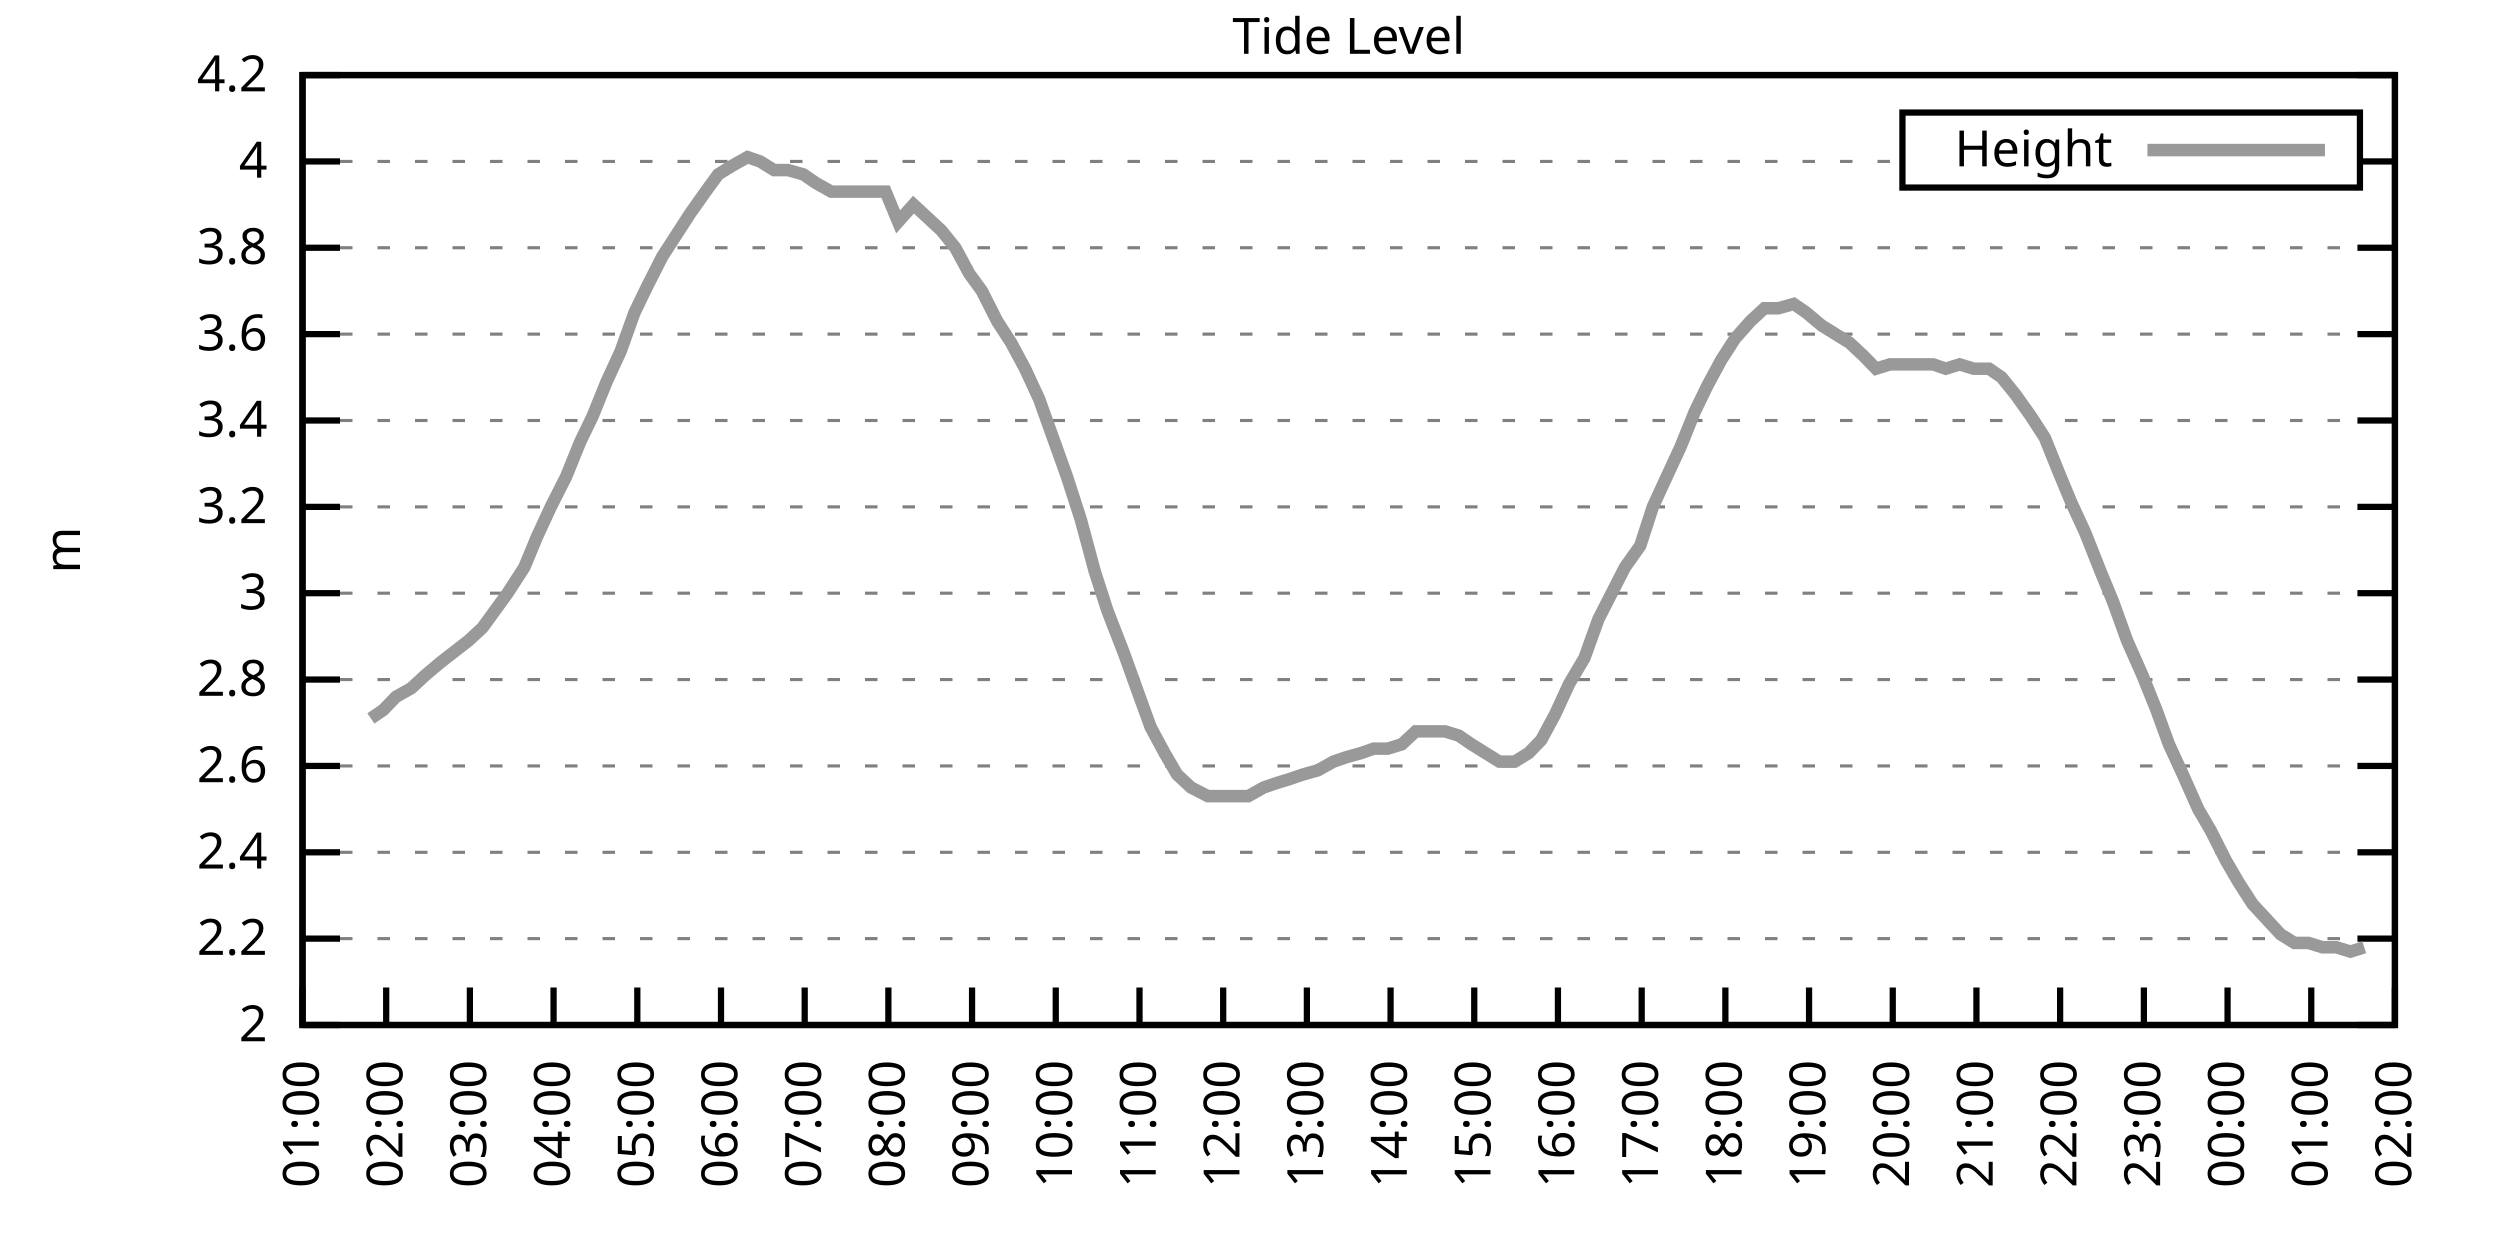
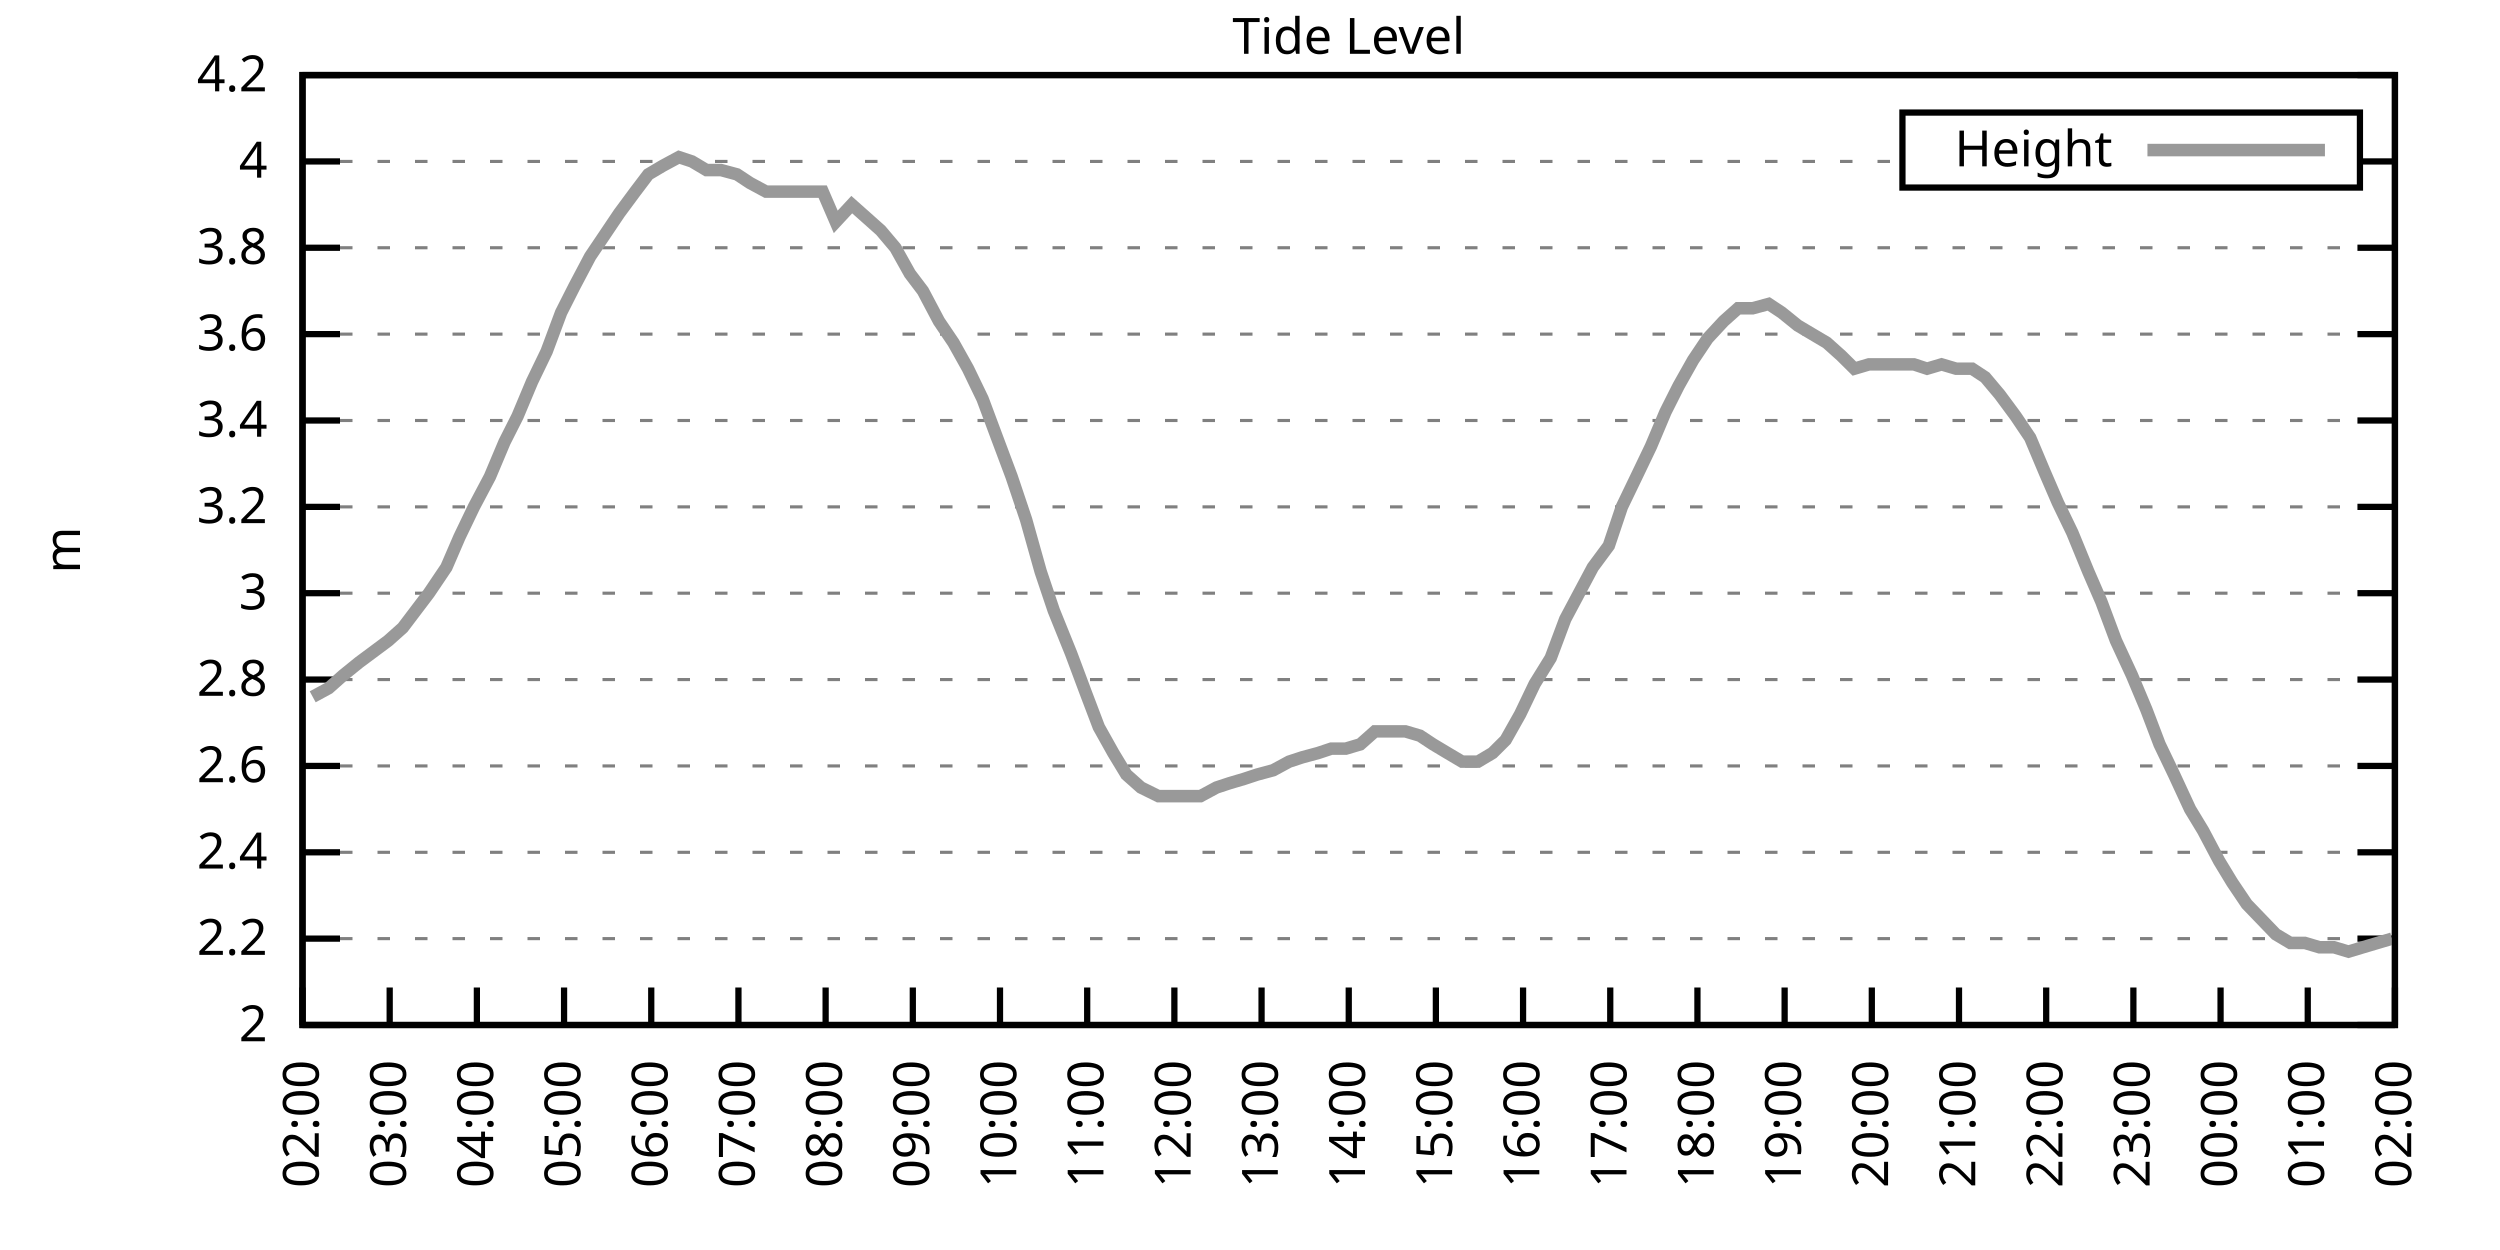
<svg xmlns="http://www.w3.org/2000/svg" xmlns:xlink="http://www.w3.org/1999/xlink" width="400" height="200" viewBox="0 0 400 200">
  <g id="gnuplot_canvas">
    <rect x="0" y="0" width="400" height="200" fill="none" />
    <defs>
      <circle id="gpDot" r="0.5" stroke-width="0.5" stroke="currentColor" />
      <path id="gpPt0" stroke-width="0.333" stroke="currentColor" d="M-1,0 h2 M0,-1 v2" />
      <path id="gpPt1" stroke-width="0.333" stroke="currentColor" d="M-1,-1 L1,1 M1,-1 L-1,1" />
      <path id="gpPt2" stroke-width="0.333" stroke="currentColor" d="M-1,0 L1,0 M0,-1 L0,1 M-1,-1 L1,1 M-1,1 L1,-1" />
      <rect id="gpPt3" stroke-width="0.333" stroke="currentColor" x="-1" y="-1" width="2" height="2" />
      <rect id="gpPt4" stroke-width="0.333" stroke="currentColor" fill="currentColor" x="-1" y="-1" width="2" height="2" />
      <circle id="gpPt5" stroke-width="0.333" stroke="currentColor" cx="0" cy="0" r="1" />
      <use xlink:href="#gpPt5" id="gpPt6" fill="currentColor" stroke="none" />
      <path id="gpPt7" stroke-width="0.333" stroke="currentColor" d="M0,-1.33 L-1.33,0.67 L1.33,0.67 z" />
      <use xlink:href="#gpPt7" id="gpPt8" fill="currentColor" stroke="none" />
      <use xlink:href="#gpPt7" id="gpPt9" stroke="currentColor" transform="rotate(180)" />
      <use xlink:href="#gpPt9" id="gpPt10" fill="currentColor" stroke="none" />
      <use xlink:href="#gpPt3" id="gpPt11" stroke="currentColor" transform="rotate(45)" />
      <use xlink:href="#gpPt11" id="gpPt12" fill="currentColor" stroke="none" />
      <path id="gpPt13" stroke-width="0.333" stroke="currentColor" d="M0,1.330 L1.265,0.411 L0.782,-1.067 L-0.782,-1.076 L-1.265,0.411 z" />
      <use xlink:href="#gpPt13" id="gpPt14" fill="currentColor" stroke="none" />
      <filter id="textbox" filterUnits="objectBoundingBox" x="0" y="0" height="1" width="1">
        <feFlood flood-color="white" flood-opacity="1" result="bgnd" />
        <feComposite in="SourceGraphic" in2="bgnd" operator="atop" />
      </filter>
      <filter id="greybox" filterUnits="objectBoundingBox" x="0" y="0" height="1" width="1">
        <feFlood flood-color="lightgrey" flood-opacity="1" result="grey" />
        <feComposite in="SourceGraphic" in2="grey" operator="atop" />
      </filter>
    </defs>
    <g fill="none" color="white" stroke="currentColor" stroke-width="1.00" stroke-linecap="butt" stroke-linejoin="miter">
</g>
    <g fill="none" color="black" stroke="currentColor" stroke-width="1.00" stroke-linecap="butt" stroke-linejoin="miter">
      <g stroke="none" shape-rendering="crispEdges">
        <polygon fill="rgb(255, 255, 255)" points="48.40,164.00 383.18,164.00 383.18,12.02 48.40,12.02 " />
      </g>
    </g>
    <g fill="none" color="black" stroke="currentColor" stroke-width="1.00" stroke-linecap="butt" stroke-linejoin="miter">
</g>
    <g fill="none" color="black" stroke="black" stroke-width="0.50" stroke-linecap="butt" stroke-linejoin="miter">
</g>
    <g fill="none" color="gray" stroke="currentColor" stroke-width="0.50" stroke-linecap="butt" stroke-linejoin="miter">
      <path stroke="gray" stroke-dasharray="2,4" class="gridline" d="M48.40,164.00 L383.19,164.00  " />
    </g>
    <g fill="none" color="gray" stroke="gray" stroke-width="1.00" stroke-linecap="butt" stroke-linejoin="miter">
</g>
    <g fill="none" color="black" stroke="currentColor" stroke-width="1.00" stroke-linecap="butt" stroke-linejoin="miter">
      <path stroke="black" d="M48.40,164.00 L54.40,164.00 M383.19,164.00 L377.19,164.00  " />
      <g transform="translate(42.80,166.60)" stroke="none" fill="black" font-family="Sans" font-size="8.00" text-anchor="end">
        <text>
          <tspan font-family="Sans"> 2</tspan>
        </text>
      </g>
    </g>
    <g fill="none" color="black" stroke="currentColor" stroke-width="1.00" stroke-linecap="butt" stroke-linejoin="miter">
</g>
    <g fill="none" color="black" stroke="black" stroke-width="0.50" stroke-linecap="butt" stroke-linejoin="miter">
</g>
    <g fill="none" color="gray" stroke="currentColor" stroke-width="0.50" stroke-linecap="butt" stroke-linejoin="miter">
      <path stroke="gray" stroke-dasharray="2,4" class="gridline" d="M48.40,150.18 L383.19,150.18  " />
    </g>
    <g fill="none" color="gray" stroke="gray" stroke-width="1.00" stroke-linecap="butt" stroke-linejoin="miter">
</g>
    <g fill="none" color="black" stroke="currentColor" stroke-width="1.00" stroke-linecap="butt" stroke-linejoin="miter">
      <path stroke="black" d="M48.40,150.18 L54.40,150.18 M383.19,150.18 L377.19,150.18  " />
      <g transform="translate(42.80,152.78)" stroke="none" fill="black" font-family="Sans" font-size="8.00" text-anchor="end">
        <text>
          <tspan font-family="Sans"> 2.2</tspan>
        </text>
      </g>
    </g>
    <g fill="none" color="black" stroke="currentColor" stroke-width="1.00" stroke-linecap="butt" stroke-linejoin="miter">
</g>
    <g fill="none" color="black" stroke="black" stroke-width="0.50" stroke-linecap="butt" stroke-linejoin="miter">
</g>
    <g fill="none" color="gray" stroke="currentColor" stroke-width="0.50" stroke-linecap="butt" stroke-linejoin="miter">
      <path stroke="gray" stroke-dasharray="2,4" class="gridline" d="M48.40,136.37 L383.19,136.37  " />
    </g>
    <g fill="none" color="gray" stroke="gray" stroke-width="1.00" stroke-linecap="butt" stroke-linejoin="miter">
</g>
    <g fill="none" color="black" stroke="currentColor" stroke-width="1.00" stroke-linecap="butt" stroke-linejoin="miter">
      <path stroke="black" d="M48.40,136.37 L54.40,136.37 M383.19,136.37 L377.19,136.37  " />
      <g transform="translate(42.80,138.97)" stroke="none" fill="black" font-family="Sans" font-size="8.00" text-anchor="end">
        <text>
          <tspan font-family="Sans"> 2.4</tspan>
        </text>
      </g>
    </g>
    <g fill="none" color="black" stroke="currentColor" stroke-width="1.00" stroke-linecap="butt" stroke-linejoin="miter">
</g>
    <g fill="none" color="black" stroke="black" stroke-width="0.50" stroke-linecap="butt" stroke-linejoin="miter">
</g>
    <g fill="none" color="gray" stroke="currentColor" stroke-width="0.50" stroke-linecap="butt" stroke-linejoin="miter">
      <path stroke="gray" stroke-dasharray="2,4" class="gridline" d="M48.40,122.55 L383.19,122.55  " />
    </g>
    <g fill="none" color="gray" stroke="gray" stroke-width="1.00" stroke-linecap="butt" stroke-linejoin="miter">
</g>
    <g fill="none" color="black" stroke="currentColor" stroke-width="1.00" stroke-linecap="butt" stroke-linejoin="miter">
      <path stroke="black" d="M48.40,122.55 L54.40,122.55 M383.19,122.55 L377.19,122.55  " />
      <g transform="translate(42.80,125.15)" stroke="none" fill="black" font-family="Sans" font-size="8.00" text-anchor="end">
        <text>
          <tspan font-family="Sans"> 2.6</tspan>
        </text>
      </g>
    </g>
    <g fill="none" color="black" stroke="currentColor" stroke-width="1.00" stroke-linecap="butt" stroke-linejoin="miter">
</g>
    <g fill="none" color="black" stroke="black" stroke-width="0.50" stroke-linecap="butt" stroke-linejoin="miter">
</g>
    <g fill="none" color="gray" stroke="currentColor" stroke-width="0.50" stroke-linecap="butt" stroke-linejoin="miter">
      <path stroke="gray" stroke-dasharray="2,4" class="gridline" d="M48.40,108.73 L383.19,108.73  " />
    </g>
    <g fill="none" color="gray" stroke="gray" stroke-width="1.00" stroke-linecap="butt" stroke-linejoin="miter">
</g>
    <g fill="none" color="black" stroke="currentColor" stroke-width="1.00" stroke-linecap="butt" stroke-linejoin="miter">
      <path stroke="black" d="M48.40,108.73 L54.40,108.73 M383.19,108.73 L377.19,108.73  " />
      <g transform="translate(42.80,111.33)" stroke="none" fill="black" font-family="Sans" font-size="8.00" text-anchor="end">
        <text>
          <tspan font-family="Sans"> 2.8</tspan>
        </text>
      </g>
    </g>
    <g fill="none" color="black" stroke="currentColor" stroke-width="1.00" stroke-linecap="butt" stroke-linejoin="miter">
</g>
    <g fill="none" color="black" stroke="black" stroke-width="0.50" stroke-linecap="butt" stroke-linejoin="miter">
</g>
    <g fill="none" color="gray" stroke="currentColor" stroke-width="0.50" stroke-linecap="butt" stroke-linejoin="miter">
      <path stroke="gray" stroke-dasharray="2,4" class="gridline" d="M48.40,94.91 L383.19,94.91  " />
    </g>
    <g fill="none" color="gray" stroke="gray" stroke-width="1.00" stroke-linecap="butt" stroke-linejoin="miter">
</g>
    <g fill="none" color="black" stroke="currentColor" stroke-width="1.00" stroke-linecap="butt" stroke-linejoin="miter">
      <path stroke="black" d="M48.40,94.91 L54.40,94.91 M383.19,94.91 L377.19,94.91  " />
      <g transform="translate(42.80,97.51)" stroke="none" fill="black" font-family="Sans" font-size="8.00" text-anchor="end">
        <text>
          <tspan font-family="Sans"> 3</tspan>
        </text>
      </g>
    </g>
    <g fill="none" color="black" stroke="currentColor" stroke-width="1.00" stroke-linecap="butt" stroke-linejoin="miter">
</g>
    <g fill="none" color="black" stroke="black" stroke-width="0.50" stroke-linecap="butt" stroke-linejoin="miter">
</g>
    <g fill="none" color="gray" stroke="currentColor" stroke-width="0.50" stroke-linecap="butt" stroke-linejoin="miter">
      <path stroke="gray" stroke-dasharray="2,4" class="gridline" d="M48.40,81.10 L383.19,81.10  " />
    </g>
    <g fill="none" color="gray" stroke="gray" stroke-width="1.00" stroke-linecap="butt" stroke-linejoin="miter">
</g>
    <g fill="none" color="black" stroke="currentColor" stroke-width="1.00" stroke-linecap="butt" stroke-linejoin="miter">
      <path stroke="black" d="M48.40,81.10 L54.40,81.10 M383.19,81.10 L377.19,81.10  " />
      <g transform="translate(42.80,83.70)" stroke="none" fill="black" font-family="Sans" font-size="8.00" text-anchor="end">
        <text>
          <tspan font-family="Sans"> 3.2</tspan>
        </text>
      </g>
    </g>
    <g fill="none" color="black" stroke="currentColor" stroke-width="1.00" stroke-linecap="butt" stroke-linejoin="miter">
</g>
    <g fill="none" color="black" stroke="black" stroke-width="0.50" stroke-linecap="butt" stroke-linejoin="miter">
</g>
    <g fill="none" color="gray" stroke="currentColor" stroke-width="0.50" stroke-linecap="butt" stroke-linejoin="miter">
      <path stroke="gray" stroke-dasharray="2,4" class="gridline" d="M48.40,67.28 L383.19,67.28  " />
    </g>
    <g fill="none" color="gray" stroke="gray" stroke-width="1.00" stroke-linecap="butt" stroke-linejoin="miter">
</g>
    <g fill="none" color="black" stroke="currentColor" stroke-width="1.00" stroke-linecap="butt" stroke-linejoin="miter">
      <path stroke="black" d="M48.40,67.28 L54.40,67.28 M383.19,67.28 L377.19,67.28  " />
      <g transform="translate(42.80,69.88)" stroke="none" fill="black" font-family="Sans" font-size="8.00" text-anchor="end">
        <text>
          <tspan font-family="Sans"> 3.4</tspan>
        </text>
      </g>
    </g>
    <g fill="none" color="black" stroke="currentColor" stroke-width="1.00" stroke-linecap="butt" stroke-linejoin="miter">
</g>
    <g fill="none" color="black" stroke="black" stroke-width="0.50" stroke-linecap="butt" stroke-linejoin="miter">
</g>
    <g fill="none" color="gray" stroke="currentColor" stroke-width="0.50" stroke-linecap="butt" stroke-linejoin="miter">
      <path stroke="gray" stroke-dasharray="2,4" class="gridline" d="M48.40,53.46 L383.19,53.46  " />
    </g>
    <g fill="none" color="gray" stroke="gray" stroke-width="1.00" stroke-linecap="butt" stroke-linejoin="miter">
</g>
    <g fill="none" color="black" stroke="currentColor" stroke-width="1.00" stroke-linecap="butt" stroke-linejoin="miter">
      <path stroke="black" d="M48.40,53.46 L54.40,53.46 M383.19,53.46 L377.19,53.46  " />
      <g transform="translate(42.80,56.06)" stroke="none" fill="black" font-family="Sans" font-size="8.00" text-anchor="end">
        <text>
          <tspan font-family="Sans"> 3.6</tspan>
        </text>
      </g>
    </g>
    <g fill="none" color="black" stroke="currentColor" stroke-width="1.00" stroke-linecap="butt" stroke-linejoin="miter">
</g>
    <g fill="none" color="black" stroke="black" stroke-width="0.50" stroke-linecap="butt" stroke-linejoin="miter">
</g>
    <g fill="none" color="gray" stroke="currentColor" stroke-width="0.50" stroke-linecap="butt" stroke-linejoin="miter">
      <path stroke="gray" stroke-dasharray="2,4" class="gridline" d="M48.40,39.64 L383.19,39.64  " />
    </g>
    <g fill="none" color="gray" stroke="gray" stroke-width="1.00" stroke-linecap="butt" stroke-linejoin="miter">
</g>
    <g fill="none" color="black" stroke="currentColor" stroke-width="1.00" stroke-linecap="butt" stroke-linejoin="miter">
      <path stroke="black" d="M48.40,39.64 L54.40,39.64 M383.19,39.64 L377.19,39.64  " />
      <g transform="translate(42.80,42.24)" stroke="none" fill="black" font-family="Sans" font-size="8.00" text-anchor="end">
        <text>
          <tspan font-family="Sans"> 3.8</tspan>
        </text>
      </g>
    </g>
    <g fill="none" color="black" stroke="currentColor" stroke-width="1.00" stroke-linecap="butt" stroke-linejoin="miter">
</g>
    <g fill="none" color="black" stroke="black" stroke-width="0.50" stroke-linecap="butt" stroke-linejoin="miter">
</g>
    <g fill="none" color="gray" stroke="currentColor" stroke-width="0.50" stroke-linecap="butt" stroke-linejoin="miter">
      <path stroke="gray" stroke-dasharray="2,4" class="gridline" d="M48.40,25.83 L304.39,25.83 M377.59,25.83 L383.19,25.83  " />
    </g>
    <g fill="none" color="gray" stroke="gray" stroke-width="1.00" stroke-linecap="butt" stroke-linejoin="miter">
</g>
    <g fill="none" color="black" stroke="currentColor" stroke-width="1.00" stroke-linecap="butt" stroke-linejoin="miter">
      <path stroke="black" d="M48.40,25.83 L54.40,25.83 M383.19,25.83 L377.19,25.83  " />
      <g transform="translate(42.80,28.43)" stroke="none" fill="black" font-family="Sans" font-size="8.00" text-anchor="end">
        <text>
          <tspan font-family="Sans"> 4</tspan>
        </text>
      </g>
    </g>
    <g fill="none" color="black" stroke="currentColor" stroke-width="1.00" stroke-linecap="butt" stroke-linejoin="miter">
</g>
    <g fill="none" color="black" stroke="black" stroke-width="0.50" stroke-linecap="butt" stroke-linejoin="miter">
</g>
    <g fill="none" color="gray" stroke="currentColor" stroke-width="0.50" stroke-linecap="butt" stroke-linejoin="miter">
      <path stroke="gray" stroke-dasharray="2,4" class="gridline" d="M48.40,12.01 L383.19,12.01  " />
    </g>
    <g fill="none" color="gray" stroke="gray" stroke-width="1.00" stroke-linecap="butt" stroke-linejoin="miter">
</g>
    <g fill="none" color="black" stroke="currentColor" stroke-width="1.00" stroke-linecap="butt" stroke-linejoin="miter">
      <path stroke="black" d="M48.40,12.01 L54.40,12.01 M383.19,12.01 L377.19,12.01  " />
      <g transform="translate(42.80,14.61)" stroke="none" fill="black" font-family="Sans" font-size="8.00" text-anchor="end">
        <text>
          <tspan font-family="Sans"> 4.2</tspan>
        </text>
      </g>
    </g>
    <g fill="none" color="black" stroke="currentColor" stroke-width="1.00" stroke-linecap="butt" stroke-linejoin="miter">
      <path stroke="black" d="M48.40,164.00 L48.40,158.00  " />
      <g transform="translate(51.00,169.60) rotate(270.00)" stroke="none" fill="black" font-family="Sans" font-size="8.00" text-anchor="end">
        <text>
-           <tspan font-family="Sans">01:00</tspan>
-         </text>
-       </g>
-     </g>
-     <g fill="none" color="black" stroke="currentColor" stroke-width="1.00" stroke-linecap="butt" stroke-linejoin="miter">
-       <path stroke="black" d="M61.79,164.00 L61.79,158.00  " />
-       <g transform="translate(64.39,169.60) rotate(270.00)" stroke="none" fill="black" font-family="Sans" font-size="8.00" text-anchor="end">
-         <text>
          <tspan font-family="Sans">02:00</tspan>
        </text>
      </g>
    </g>
    <g fill="none" color="black" stroke="currentColor" stroke-width="1.00" stroke-linecap="butt" stroke-linejoin="miter">
-       <path stroke="black" d="M75.18,164.00 L75.18,158.00  " />
-       <g transform="translate(77.78,169.60) rotate(270.00)" stroke="none" fill="black" font-family="Sans" font-size="8.00" text-anchor="end">
+       <path stroke="black" d="M62.35,164.00 L62.35,158.00  " />
+       <g transform="translate(64.95,169.60) rotate(270.00)" stroke="none" fill="black" font-family="Sans" font-size="8.00" text-anchor="end">
        <text>
          <tspan font-family="Sans">03:00</tspan>
        </text>
      </g>
    </g>
    <g fill="none" color="black" stroke="currentColor" stroke-width="1.00" stroke-linecap="butt" stroke-linejoin="miter">
-       <path stroke="black" d="M88.57,164.00 L88.57,158.00  " />
-       <g transform="translate(91.17,169.60) rotate(270.00)" stroke="none" fill="black" font-family="Sans" font-size="8.00" text-anchor="end">
+       <path stroke="black" d="M76.30,164.00 L76.30,158.00  " />
+       <g transform="translate(78.90,169.60) rotate(270.00)" stroke="none" fill="black" font-family="Sans" font-size="8.00" text-anchor="end">
        <text>
          <tspan font-family="Sans">04:00</tspan>
        </text>
      </g>
    </g>
    <g fill="none" color="black" stroke="currentColor" stroke-width="1.00" stroke-linecap="butt" stroke-linejoin="miter">
-       <path stroke="black" d="M101.97,164.00 L101.97,158.00  " />
-       <g transform="translate(104.57,169.60) rotate(270.00)" stroke="none" fill="black" font-family="Sans" font-size="8.00" text-anchor="end">
+       <path stroke="black" d="M90.25,164.00 L90.25,158.00  " />
+       <g transform="translate(92.85,169.60) rotate(270.00)" stroke="none" fill="black" font-family="Sans" font-size="8.00" text-anchor="end">
        <text>
          <tspan font-family="Sans">05:00</tspan>
        </text>
      </g>
    </g>
    <g fill="none" color="black" stroke="currentColor" stroke-width="1.00" stroke-linecap="butt" stroke-linejoin="miter">
-       <path stroke="black" d="M115.36,164.00 L115.36,158.00  " />
-       <g transform="translate(117.96,169.60) rotate(270.00)" stroke="none" fill="black" font-family="Sans" font-size="8.00" text-anchor="end">
+       <path stroke="black" d="M104.20,164.00 L104.20,158.00  " />
+       <g transform="translate(106.80,169.60) rotate(270.00)" stroke="none" fill="black" font-family="Sans" font-size="8.00" text-anchor="end">
        <text>
          <tspan font-family="Sans">06:00</tspan>
        </text>
      </g>
    </g>
    <g fill="none" color="black" stroke="currentColor" stroke-width="1.00" stroke-linecap="butt" stroke-linejoin="miter">
-       <path stroke="black" d="M128.75,164.00 L128.75,158.00  " />
-       <g transform="translate(131.35,169.60) rotate(270.00)" stroke="none" fill="black" font-family="Sans" font-size="8.00" text-anchor="end">
+       <path stroke="black" d="M118.15,164.00 L118.15,158.00  " />
+       <g transform="translate(120.75,169.60) rotate(270.00)" stroke="none" fill="black" font-family="Sans" font-size="8.00" text-anchor="end">
        <text>
          <tspan font-family="Sans">07:00</tspan>
        </text>
      </g>
    </g>
    <g fill="none" color="black" stroke="currentColor" stroke-width="1.00" stroke-linecap="butt" stroke-linejoin="miter">
-       <path stroke="black" d="M142.14,164.00 L142.14,158.00  " />
-       <g transform="translate(144.74,169.60) rotate(270.00)" stroke="none" fill="black" font-family="Sans" font-size="8.00" text-anchor="end">
+       <path stroke="black" d="M132.10,164.00 L132.10,158.00  " />
+       <g transform="translate(134.70,169.60) rotate(270.00)" stroke="none" fill="black" font-family="Sans" font-size="8.00" text-anchor="end">
        <text>
          <tspan font-family="Sans">08:00</tspan>
        </text>
      </g>
    </g>
    <g fill="none" color="black" stroke="currentColor" stroke-width="1.00" stroke-linecap="butt" stroke-linejoin="miter">
-       <path stroke="black" d="M155.53,164.00 L155.53,158.00  " />
-       <g transform="translate(158.13,169.60) rotate(270.00)" stroke="none" fill="black" font-family="Sans" font-size="8.00" text-anchor="end">
+       <path stroke="black" d="M146.05,164.00 L146.05,158.00  " />
+       <g transform="translate(148.65,169.60) rotate(270.00)" stroke="none" fill="black" font-family="Sans" font-size="8.00" text-anchor="end">
        <text>
          <tspan font-family="Sans">09:00</tspan>
        </text>
      </g>
    </g>
    <g fill="none" color="black" stroke="currentColor" stroke-width="1.00" stroke-linecap="butt" stroke-linejoin="miter">
-       <path stroke="black" d="M168.92,164.00 L168.92,158.00  " />
-       <g transform="translate(171.52,169.60) rotate(270.00)" stroke="none" fill="black" font-family="Sans" font-size="8.00" text-anchor="end">
+       <path stroke="black" d="M160.00,164.00 L160.00,158.00  " />
+       <g transform="translate(162.60,169.60) rotate(270.00)" stroke="none" fill="black" font-family="Sans" font-size="8.00" text-anchor="end">
        <text>
          <tspan font-family="Sans">10:00</tspan>
        </text>
      </g>
    </g>
    <g fill="none" color="black" stroke="currentColor" stroke-width="1.00" stroke-linecap="butt" stroke-linejoin="miter">
-       <path stroke="black" d="M182.32,164.00 L182.32,158.00  " />
-       <g transform="translate(184.92,169.60) rotate(270.00)" stroke="none" fill="black" font-family="Sans" font-size="8.00" text-anchor="end">
+       <path stroke="black" d="M173.95,164.00 L173.95,158.00  " />
+       <g transform="translate(176.55,169.60) rotate(270.00)" stroke="none" fill="black" font-family="Sans" font-size="8.00" text-anchor="end">
        <text>
          <tspan font-family="Sans">11:00</tspan>
        </text>
      </g>
    </g>
    <g fill="none" color="black" stroke="currentColor" stroke-width="1.00" stroke-linecap="butt" stroke-linejoin="miter">
-       <path stroke="black" d="M195.71,164.00 L195.71,158.00  " />
-       <g transform="translate(198.31,169.60) rotate(270.00)" stroke="none" fill="black" font-family="Sans" font-size="8.00" text-anchor="end">
+       <path stroke="black" d="M187.90,164.00 L187.90,158.00  " />
+       <g transform="translate(190.50,169.60) rotate(270.00)" stroke="none" fill="black" font-family="Sans" font-size="8.00" text-anchor="end">
        <text>
          <tspan font-family="Sans">12:00</tspan>
        </text>
      </g>
    </g>
    <g fill="none" color="black" stroke="currentColor" stroke-width="1.00" stroke-linecap="butt" stroke-linejoin="miter">
-       <path stroke="black" d="M209.10,164.00 L209.10,158.00  " />
-       <g transform="translate(211.70,169.60) rotate(270.00)" stroke="none" fill="black" font-family="Sans" font-size="8.00" text-anchor="end">
+       <path stroke="black" d="M201.85,164.00 L201.85,158.00  " />
+       <g transform="translate(204.45,169.60) rotate(270.00)" stroke="none" fill="black" font-family="Sans" font-size="8.00" text-anchor="end">
        <text>
          <tspan font-family="Sans">13:00</tspan>
        </text>
      </g>
    </g>
    <g fill="none" color="black" stroke="currentColor" stroke-width="1.00" stroke-linecap="butt" stroke-linejoin="miter">
-       <path stroke="black" d="M222.49,164.00 L222.49,158.00  " />
-       <g transform="translate(225.09,169.60) rotate(270.00)" stroke="none" fill="black" font-family="Sans" font-size="8.00" text-anchor="end">
+       <path stroke="black" d="M215.80,164.00 L215.80,158.00  " />
+       <g transform="translate(218.40,169.60) rotate(270.00)" stroke="none" fill="black" font-family="Sans" font-size="8.00" text-anchor="end">
        <text>
          <tspan font-family="Sans">14:00</tspan>
        </text>
      </g>
    </g>
    <g fill="none" color="black" stroke="currentColor" stroke-width="1.00" stroke-linecap="butt" stroke-linejoin="miter">
-       <path stroke="black" d="M235.88,164.00 L235.88,158.00  " />
-       <g transform="translate(238.48,169.60) rotate(270.00)" stroke="none" fill="black" font-family="Sans" font-size="8.00" text-anchor="end">
+       <path stroke="black" d="M229.74,164.00 L229.74,158.00  " />
+       <g transform="translate(232.34,169.60) rotate(270.00)" stroke="none" fill="black" font-family="Sans" font-size="8.00" text-anchor="end">
        <text>
          <tspan font-family="Sans">15:00</tspan>
        </text>
      </g>
    </g>
    <g fill="none" color="black" stroke="currentColor" stroke-width="1.00" stroke-linecap="butt" stroke-linejoin="miter">
-       <path stroke="black" d="M249.27,164.00 L249.27,158.00  " />
-       <g transform="translate(251.87,169.60) rotate(270.00)" stroke="none" fill="black" font-family="Sans" font-size="8.00" text-anchor="end">
+       <path stroke="black" d="M243.69,164.00 L243.69,158.00  " />
+       <g transform="translate(246.29,169.60) rotate(270.00)" stroke="none" fill="black" font-family="Sans" font-size="8.00" text-anchor="end">
        <text>
          <tspan font-family="Sans">16:00</tspan>
        </text>
      </g>
    </g>
    <g fill="none" color="black" stroke="currentColor" stroke-width="1.00" stroke-linecap="butt" stroke-linejoin="miter">
-       <path stroke="black" d="M262.67,164.00 L262.67,158.00  " />
-       <g transform="translate(265.27,169.60) rotate(270.00)" stroke="none" fill="black" font-family="Sans" font-size="8.00" text-anchor="end">
+       <path stroke="black" d="M257.64,164.00 L257.64,158.00  " />
+       <g transform="translate(260.24,169.60) rotate(270.00)" stroke="none" fill="black" font-family="Sans" font-size="8.00" text-anchor="end">
        <text>
          <tspan font-family="Sans">17:00</tspan>
        </text>
      </g>
    </g>
    <g fill="none" color="black" stroke="currentColor" stroke-width="1.00" stroke-linecap="butt" stroke-linejoin="miter">
-       <path stroke="black" d="M276.06,164.00 L276.06,158.00  " />
-       <g transform="translate(278.66,169.60) rotate(270.00)" stroke="none" fill="black" font-family="Sans" font-size="8.00" text-anchor="end">
+       <path stroke="black" d="M271.59,164.00 L271.59,158.00  " />
+       <g transform="translate(274.19,169.60) rotate(270.00)" stroke="none" fill="black" font-family="Sans" font-size="8.00" text-anchor="end">
        <text>
          <tspan font-family="Sans">18:00</tspan>
        </text>
      </g>
    </g>
    <g fill="none" color="black" stroke="currentColor" stroke-width="1.00" stroke-linecap="butt" stroke-linejoin="miter">
-       <path stroke="black" d="M289.45,164.00 L289.45,158.00  " />
-       <g transform="translate(292.05,169.60) rotate(270.00)" stroke="none" fill="black" font-family="Sans" font-size="8.00" text-anchor="end">
+       <path stroke="black" d="M285.54,164.00 L285.54,158.00  " />
+       <g transform="translate(288.14,169.60) rotate(270.00)" stroke="none" fill="black" font-family="Sans" font-size="8.00" text-anchor="end">
        <text>
          <tspan font-family="Sans">19:00</tspan>
        </text>
      </g>
    </g>
    <g fill="none" color="black" stroke="currentColor" stroke-width="1.00" stroke-linecap="butt" stroke-linejoin="miter">
-       <path stroke="black" d="M302.84,164.00 L302.84,158.00  " />
-       <g transform="translate(305.44,169.60) rotate(270.00)" stroke="none" fill="black" font-family="Sans" font-size="8.00" text-anchor="end">
+       <path stroke="black" d="M299.49,164.00 L299.49,158.00  " />
+       <g transform="translate(302.09,169.60) rotate(270.00)" stroke="none" fill="black" font-family="Sans" font-size="8.00" text-anchor="end">
        <text>
          <tspan font-family="Sans">20:00</tspan>
        </text>
      </g>
    </g>
    <g fill="none" color="black" stroke="currentColor" stroke-width="1.00" stroke-linecap="butt" stroke-linejoin="miter">
-       <path stroke="black" d="M316.23,164.00 L316.23,158.00  " />
-       <g transform="translate(318.83,169.60) rotate(270.00)" stroke="none" fill="black" font-family="Sans" font-size="8.00" text-anchor="end">
+       <path stroke="black" d="M313.44,164.00 L313.44,158.00  " />
+       <g transform="translate(316.04,169.60) rotate(270.00)" stroke="none" fill="black" font-family="Sans" font-size="8.00" text-anchor="end">
        <text>
          <tspan font-family="Sans">21:00</tspan>
        </text>
      </g>
    </g>
    <g fill="none" color="black" stroke="currentColor" stroke-width="1.00" stroke-linecap="butt" stroke-linejoin="miter">
-       <path stroke="black" d="M329.62,164.00 L329.62,158.00  " />
-       <g transform="translate(332.22,169.60) rotate(270.00)" stroke="none" fill="black" font-family="Sans" font-size="8.00" text-anchor="end">
+       <path stroke="black" d="M327.39,164.00 L327.39,158.00  " />
+       <g transform="translate(329.99,169.60) rotate(270.00)" stroke="none" fill="black" font-family="Sans" font-size="8.00" text-anchor="end">
        <text>
          <tspan font-family="Sans">22:00</tspan>
        </text>
      </g>
    </g>
    <g fill="none" color="black" stroke="currentColor" stroke-width="1.00" stroke-linecap="butt" stroke-linejoin="miter">
-       <path stroke="black" d="M343.02,164.00 L343.02,158.00  " />
-       <g transform="translate(345.62,169.60) rotate(270.00)" stroke="none" fill="black" font-family="Sans" font-size="8.00" text-anchor="end">
+       <path stroke="black" d="M341.34,164.00 L341.34,158.00  " />
+       <g transform="translate(343.94,169.60) rotate(270.00)" stroke="none" fill="black" font-family="Sans" font-size="8.00" text-anchor="end">
        <text>
          <tspan font-family="Sans">23:00</tspan>
        </text>
      </g>
    </g>
    <g fill="none" color="black" stroke="currentColor" stroke-width="1.00" stroke-linecap="butt" stroke-linejoin="miter">
-       <path stroke="black" d="M356.41,164.00 L356.41,158.00  " />
-       <g transform="translate(359.01,169.60) rotate(270.00)" stroke="none" fill="black" font-family="Sans" font-size="8.00" text-anchor="end">
+       <path stroke="black" d="M355.29,164.00 L355.29,158.00  " />
+       <g transform="translate(357.89,169.60) rotate(270.00)" stroke="none" fill="black" font-family="Sans" font-size="8.00" text-anchor="end">
        <text>
          <tspan font-family="Sans">00:00</tspan>
        </text>
      </g>
    </g>
    <g fill="none" color="black" stroke="currentColor" stroke-width="1.00" stroke-linecap="butt" stroke-linejoin="miter">
-       <path stroke="black" d="M369.80,164.00 L369.80,158.00  " />
-       <g transform="translate(372.40,169.60) rotate(270.00)" stroke="none" fill="black" font-family="Sans" font-size="8.00" text-anchor="end">
+       <path stroke="black" d="M369.24,164.00 L369.24,158.00  " />
+       <g transform="translate(371.84,169.60) rotate(270.00)" stroke="none" fill="black" font-family="Sans" font-size="8.00" text-anchor="end">
        <text>
          <tspan font-family="Sans">01:00</tspan>
        </text>
      </g>
    </g>
    <g fill="none" color="black" stroke="currentColor" stroke-width="1.00" stroke-linecap="butt" stroke-linejoin="miter">
      <path stroke="black" d="M383.19,164.00 L383.19,158.00  " />
      <g transform="translate(385.79,169.60) rotate(270.00)" stroke="none" fill="black" font-family="Sans" font-size="8.00" text-anchor="end">
        <text>
          <tspan font-family="Sans">02:00</tspan>
        </text>
      </g>
    </g>
    <g fill="none" color="black" stroke="currentColor" stroke-width="1.00" stroke-linecap="butt" stroke-linejoin="miter">
</g>
    <g fill="none" color="black" stroke="currentColor" stroke-width="1.00" stroke-linecap="butt" stroke-linejoin="miter">
      <path stroke="black" d="M48.40,12.01 L48.40,164.00 L383.19,164.00 L383.19,12.01 L48.40,12.01 Z  " />
    </g>
    <g fill="none" color="black" stroke="currentColor" stroke-width="1.00" stroke-linecap="butt" stroke-linejoin="miter">
</g>
    <g fill="none" color="black" stroke="currentColor" stroke-width="1.00" stroke-linecap="butt" stroke-linejoin="miter">
      <path stroke="black" d="M304.39,30.01 L304.39,18.01 L377.59,18.01 L377.59,30.01 L304.39,30.01 Z  " />
    </g>
    <g id="Tide_level_plot_1">
      <g fill="none" color="white" stroke="black" stroke-width="2.00" stroke-linecap="butt" stroke-linejoin="miter">
</g>
      <g fill="none" color="black" stroke="currentColor" stroke-width="2.00" stroke-linecap="butt" stroke-linejoin="miter">
        <g transform="translate(337.99,26.61)" stroke="none" fill="black" font-family="Sans" font-size="8.00" text-anchor="end">
          <text>
            <tspan font-family="Sans">Height</tspan>
          </text>
        </g>
      </g>
      <g fill="none" color="black" stroke="currentColor" stroke-width="2.00" stroke-linecap="butt" stroke-linejoin="miter">
-         <path stroke="rgb(153, 153, 153)" d="M343.59,24.01 L371.99,24.01 M59.34,114.95 L61.35,113.57 L63.35,111.49 L65.81,110.11 L68.04,108.04 L70.50,105.97   L72.28,104.59 L74.96,102.51 L77.19,100.44 L79.20,97.68 L81.21,94.91 L83.89,90.77 L85.90,85.93 L88.13,81.10   L90.58,76.26 L92.82,70.73 L94.82,66.59 L97.06,61.06 L99.29,56.23 L101.52,50.01 L103.53,45.86 L105.98,41.03   L108.22,37.57 L110.45,34.12 L112.90,30.66 L114.91,27.90 L117.14,26.52 L119.60,25.14 L121.61,25.83 L123.84,27.21   L126.07,27.21 L128.53,27.90 L130.54,29.28 L132.99,30.66 L135.00,30.66 L137.23,30.66 L139.69,30.66 L141.69,30.66   L143.70,35.50 L146.16,32.74 L148.39,34.81 L150.62,36.88 L152.85,39.64 L155.09,43.79 L157.10,46.55 L159.55,51.39   L161.78,54.84 L164.01,58.99 L166.25,63.82 L168.48,70.04 L170.71,76.26 L172.94,83.17 L175.17,91.46 L177.18,97.68   L179.86,104.59 L182.09,110.80 L184.10,116.33 L186.33,120.48 L188.34,123.93 L190.57,126.00 L193.25,127.38 L195.26,127.38   L197.49,127.38 L199.73,127.38 L202.18,126.00 L204.19,125.31 L206.42,124.62 L208.43,123.93 L210.88,123.24 L213.34,121.86   L215.35,121.17 L217.80,120.48 L219.81,119.78 L222.04,119.78 L224.28,119.09 L226.51,117.02 L228.96,117.02 L231.20,117.02   L233.43,117.71 L235.44,119.09 L237.67,120.48 L239.90,121.86 L242.36,121.86 L244.59,120.48 L246.60,118.40 L248.83,114.26   L251.06,109.42 L253.51,105.28 L255.75,99.06 L259.99,90.77 L262.44,87.31 L264.45,81.10 L266.68,76.26 L268.92,71.42   L271.15,65.90 L273.16,61.75 L275.39,57.61 L277.62,54.15 L280.07,51.39 L282.31,49.32 L284.54,49.32 L286.99,48.63   L289.00,50.01 L291.46,52.08 L293.69,53.46 L295.92,54.84 L298.15,56.92 L300.16,58.99 L302.39,58.30 L304.63,58.30   L307.08,58.30 L309.31,58.30 L311.32,58.99 L313.55,58.30 L315.79,58.99 L318.24,58.99 L320.25,60.37 L322.48,63.13   L324.94,66.59 L327.17,70.04 L329.40,75.57 L331.41,80.41 L333.64,85.24 L336.10,91.46 L338.10,96.30 L340.34,102.51   L342.79,108.04 L345.02,113.57 L347.03,119.09 L349.26,123.93 L351.72,129.46 L353.73,132.91 L356.18,137.75 L358.19,141.20   L360.42,144.66 L364.89,149.49 L367.12,150.87 L369.35,150.87 L371.58,151.56 L373.82,151.56 L376.05,152.26 L378.28,151.56    " />
+         <path stroke="rgb(153, 153, 153)" d="M343.59,24.01 L371.99,24.01 M50.03,111.49 L52.58,110.11 L54.91,108.04 L57.47,105.97 L59.33,104.59 L62.12,102.51   L64.44,100.44 L66.53,97.68 L68.63,94.91 L71.42,90.77 L73.51,85.93 L75.83,81.10 L78.39,76.26 L80.72,70.73   L82.81,66.59 L85.13,61.06 L87.46,56.23 L89.78,50.01 L91.88,45.86 L94.43,41.03 L96.76,37.57 L99.08,34.12   L101.64,30.66 L103.73,27.90 L106.06,26.52 L108.62,25.14 L110.71,25.83 L113.03,27.21 L115.36,27.21 L117.92,27.90   L120.01,29.28 L122.57,30.66 L124.66,30.66 L126.98,30.66 L129.54,30.66 L131.63,30.66 L133.72,35.50 L136.28,32.74   L138.61,34.81 L140.93,36.88 L143.26,39.64 L145.58,43.79 L147.67,46.55 L150.23,51.39 L152.56,54.84 L154.88,58.99   L157.21,63.82 L159.53,70.04 L161.86,76.26 L164.18,83.17 L166.51,91.46 L168.60,97.68 L171.39,104.59 L173.71,110.80   L175.81,116.33 L178.13,120.48 L180.22,123.93 L182.55,126.00 L185.34,127.38 L187.43,127.38 L189.76,127.38 L192.08,127.38   L194.64,126.00 L196.73,125.31 L199.06,124.62 L201.15,123.93 L203.71,123.24 L206.26,121.86 L208.36,121.17 L210.91,120.48   L213.01,119.78 L215.33,119.78 L217.65,119.09 L219.98,117.02 L222.54,117.02 L224.86,117.02 L227.19,117.71 L229.28,119.09   L231.60,120.48 L233.93,121.86 L236.49,121.86 L238.81,120.48 L240.90,118.40 L243.23,114.26 L245.55,109.42 L248.11,105.28   L250.44,99.06 L254.85,90.77 L257.41,87.31 L259.50,81.10 L261.83,76.26 L264.15,71.42 L266.48,65.90 L268.57,61.75   L270.90,57.61 L273.22,54.15 L275.78,51.39 L278.10,49.32 L280.43,49.32 L282.99,48.63 L285.08,50.01 L287.64,52.08   L289.96,53.46 L292.29,54.84 L294.61,56.92 L296.70,58.99 L299.03,58.30 L301.35,58.30 L303.91,58.30 L306.23,58.30   L308.33,58.99 L310.65,58.30 L312.98,58.99 L315.53,58.99 L317.63,60.37 L319.95,63.13 L322.51,66.59 L324.83,70.04   L327.16,75.57 L329.25,80.41 L331.58,85.24 L334.13,91.46 L336.23,96.30 L338.55,102.51 L341.11,108.04 L343.43,113.57   L345.53,119.09 L347.85,123.93 L350.41,129.46 L352.50,132.91 L355.06,137.75 L357.15,141.20 L359.48,144.66 L364.13,149.49   L366.45,150.87 L368.78,150.87 L371.10,151.56 L373.43,151.56 L375.75,152.26 L378.08,151.56 L380.40,150.87 L382.73,150.18    " />
      </g>
    </g>
    <g fill="none" color="black" stroke="currentColor" stroke-width="2.00" stroke-linecap="butt" stroke-linejoin="miter">
</g>
    <g fill="none" color="black" stroke="black" stroke-width="1.00" stroke-linecap="butt" stroke-linejoin="miter">
</g>
    <g fill="none" color="black" stroke="currentColor" stroke-width="1.00" stroke-linecap="butt" stroke-linejoin="miter">
      <path stroke="black" d="M48.40,12.01 L48.40,164.00 L383.19,164.00 L383.19,12.01 L48.40,12.01 Z  " />
      <g transform="translate(12.80,88.01) rotate(270.00)" stroke="none" fill="black" font-family="Sans" font-size="8.00" text-anchor="middle">
        <text>
          <tspan font-family="Sans">m</tspan>
        </text>
      </g>
    </g>
    <g fill="none" color="black" stroke="currentColor" stroke-width="1.00" stroke-linecap="butt" stroke-linejoin="miter">
</g>
    <g fill="none" color="black" stroke="currentColor" stroke-width="1.00" stroke-linecap="butt" stroke-linejoin="miter">
      <g transform="translate(215.79,8.61)" stroke="none" fill="black" font-family="Sans" font-size="8.00" text-anchor="middle">
        <text>
          <tspan font-family="Sans">Tide Level</tspan>
        </text>
      </g>
    </g>
    <g fill="none" color="black" stroke="currentColor" stroke-width="1.00" stroke-linecap="butt" stroke-linejoin="miter">
</g>
  </g>
</svg>
